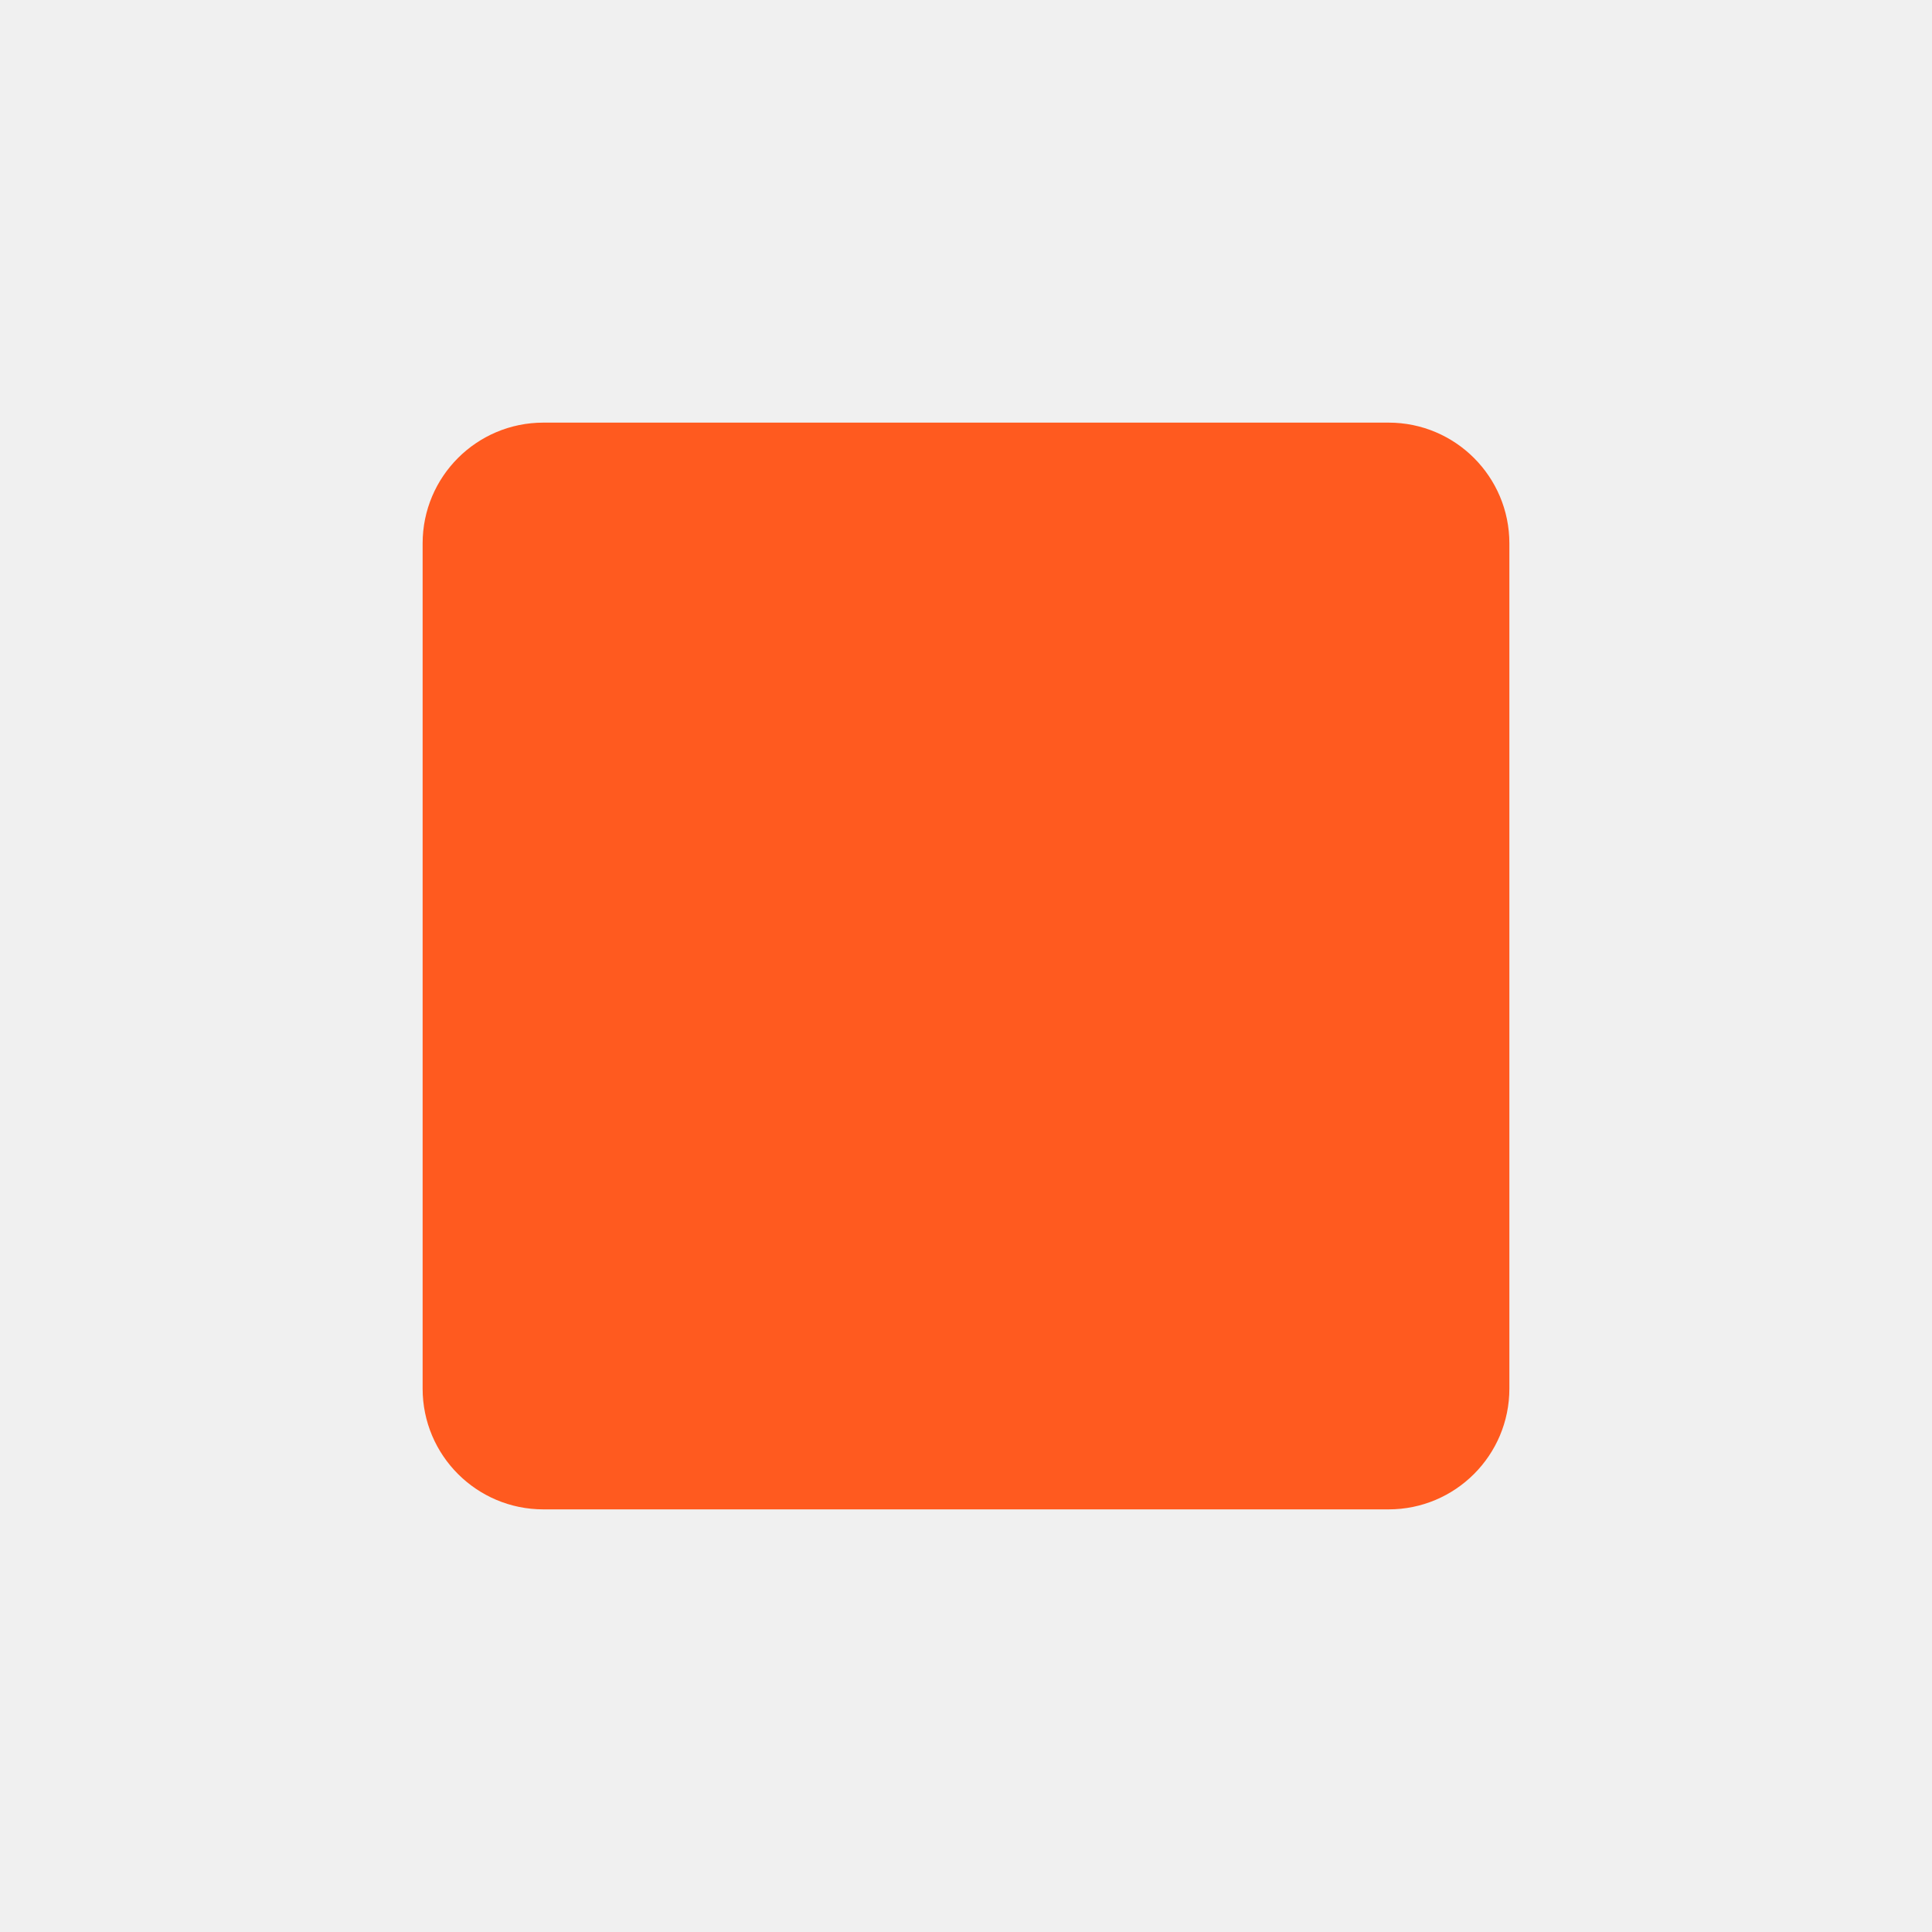
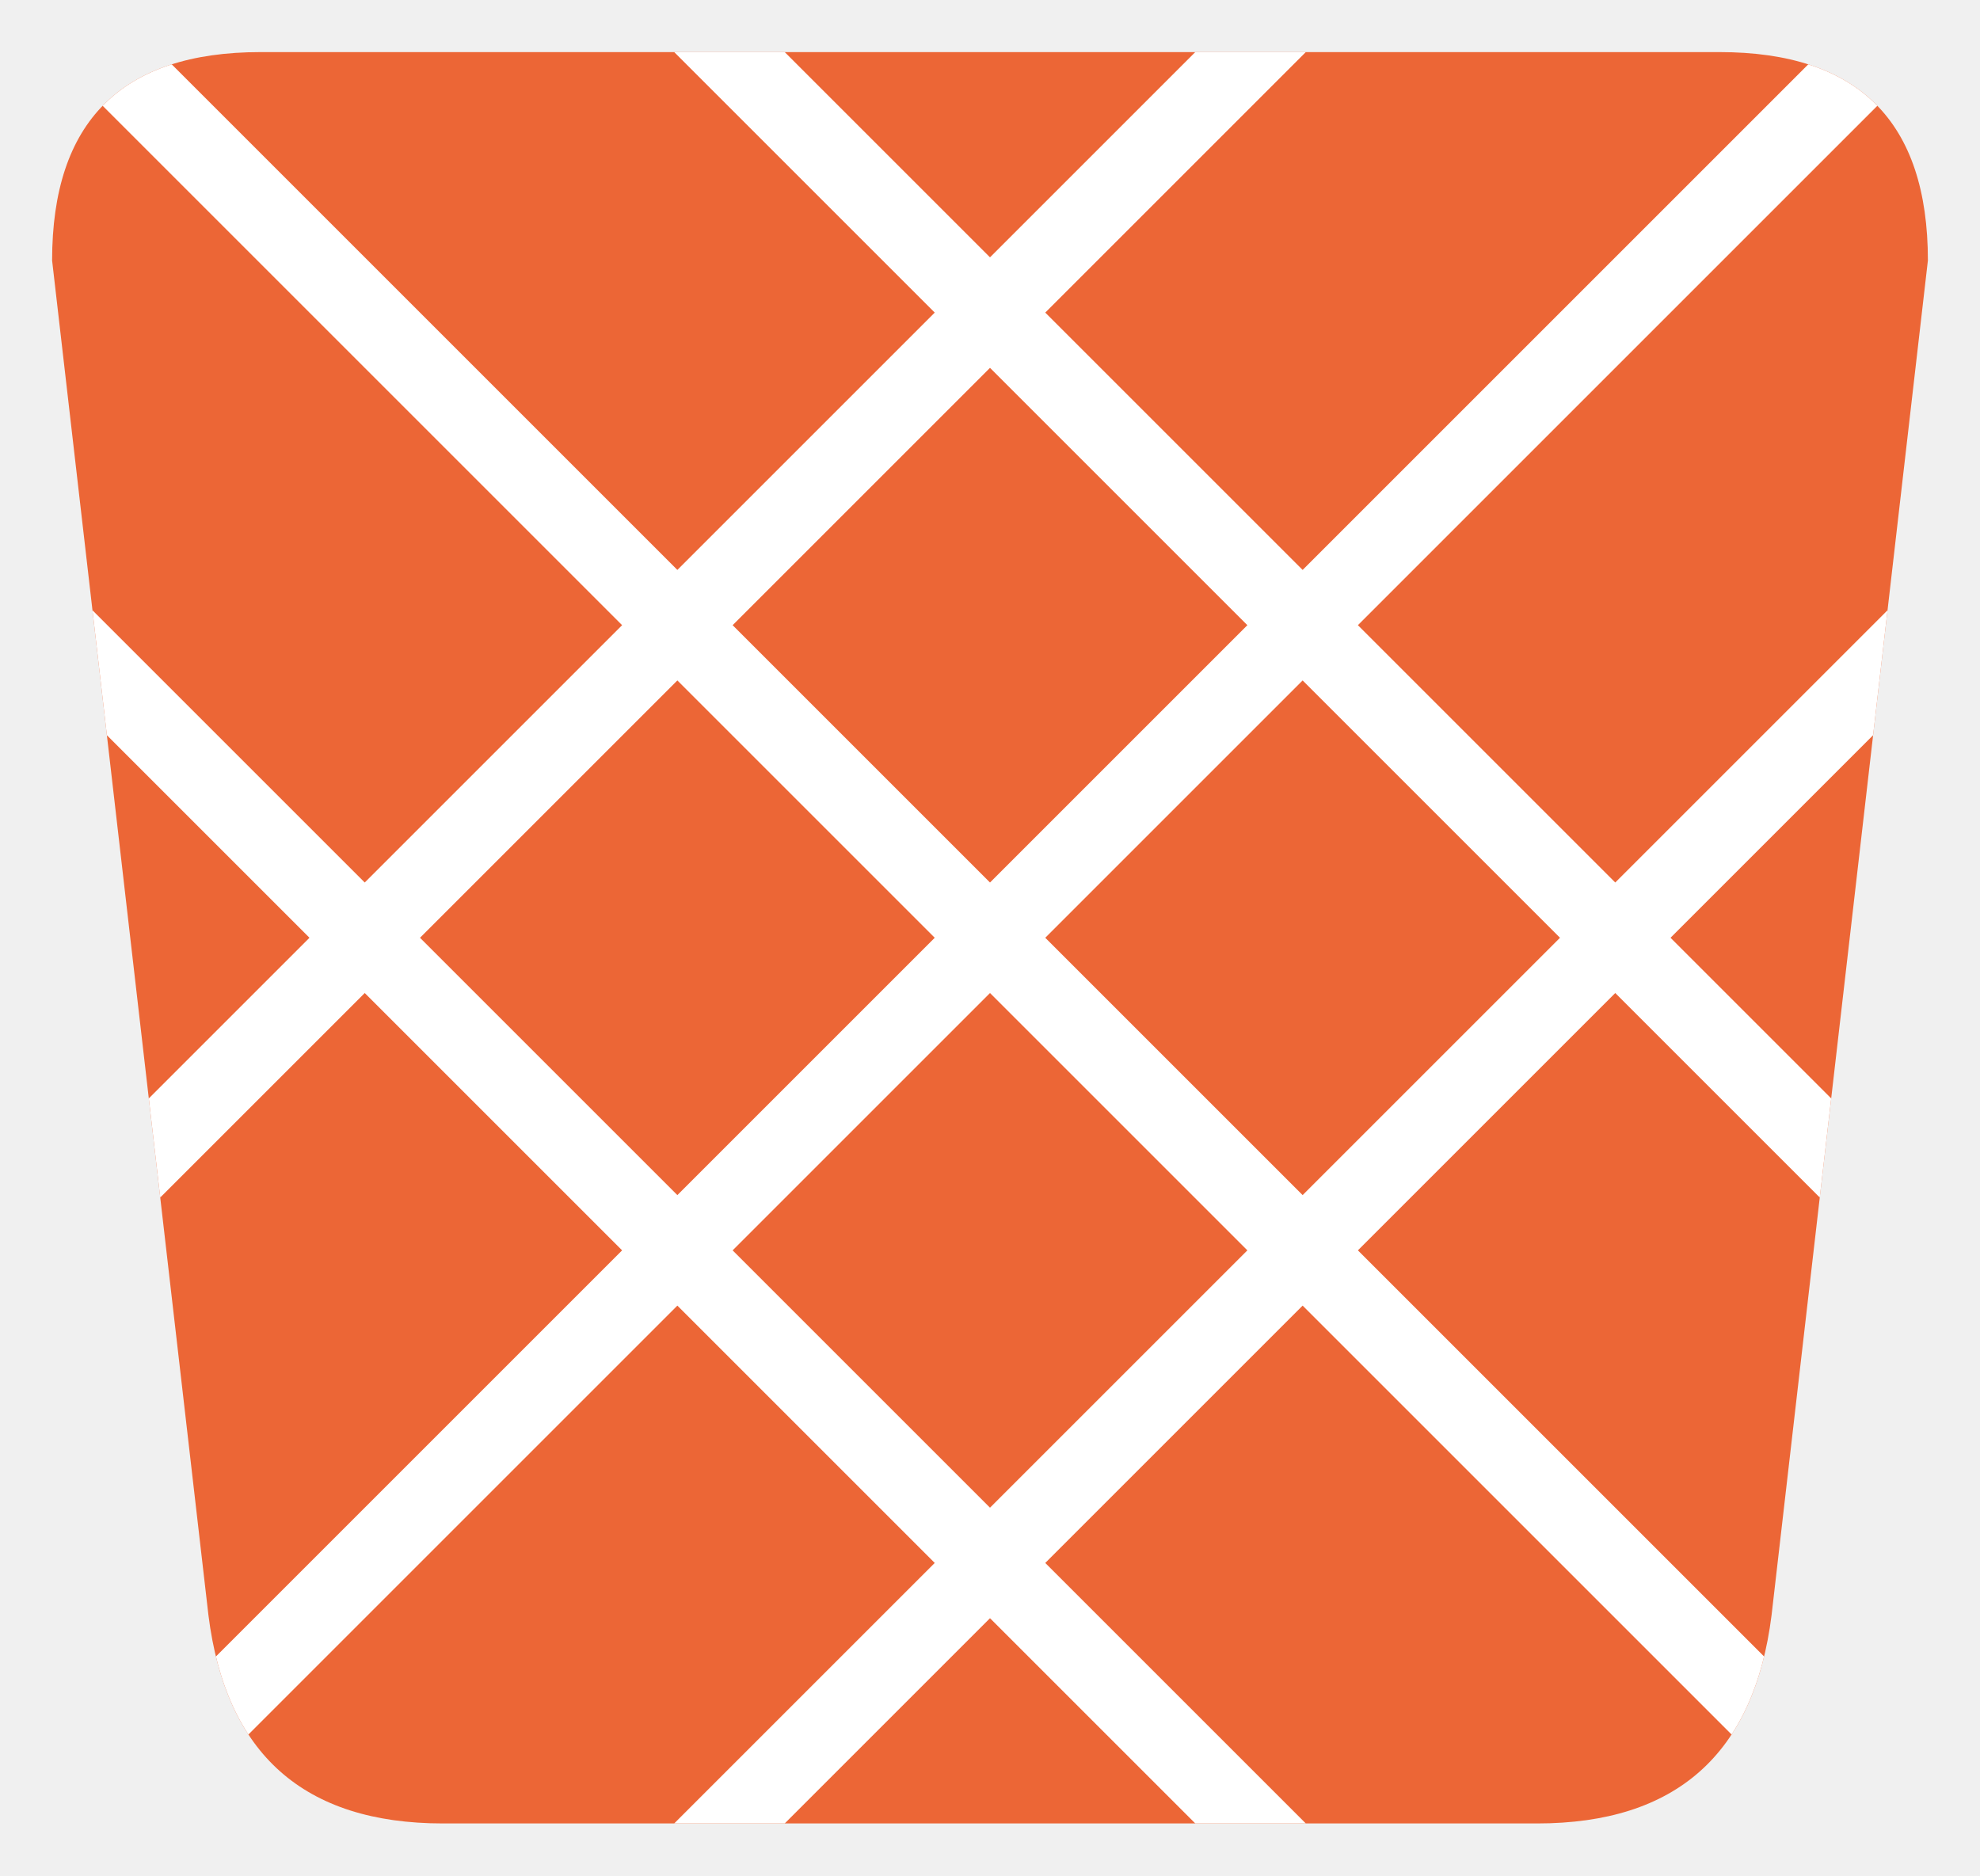
- <svg xmlns="http://www.w3.org/2000/svg" viewBox="0 0 32 32">
-   <rect x="7" y="7" width="18" height="18" rx="2" fill="#FF5A1F" />
+ <svg xmlns="http://www.w3.org/2000/svg" viewBox="12 14 76 72">
+   <defs>
+     <clipPath id="c">
+       <path d="M14 24 Q14 16 22 16 H78 Q86 16 86 24 L80 76 Q79 84 71 84 H29 Q21 84 20 76 Z" />
+     </clipPath>
+   </defs>
+   <path d="M14 24 Q14 16 22 16 H78 Q86 16 86 24 L80 76 Q79 84 71 84 H29 Q21 84 20 76 Z" fill="#EC6636" />
+   <g clip-path="url(#c)" stroke="#FFFFFF" stroke-width="3" fill="none">
+     <path d="M-24 0 L76 100 M0 0 L100 100 M24 0 L124 100 M76 0 L-24 100 M100 0 L0 100 M124 0 L24 100" />
+   </g>
</svg>
